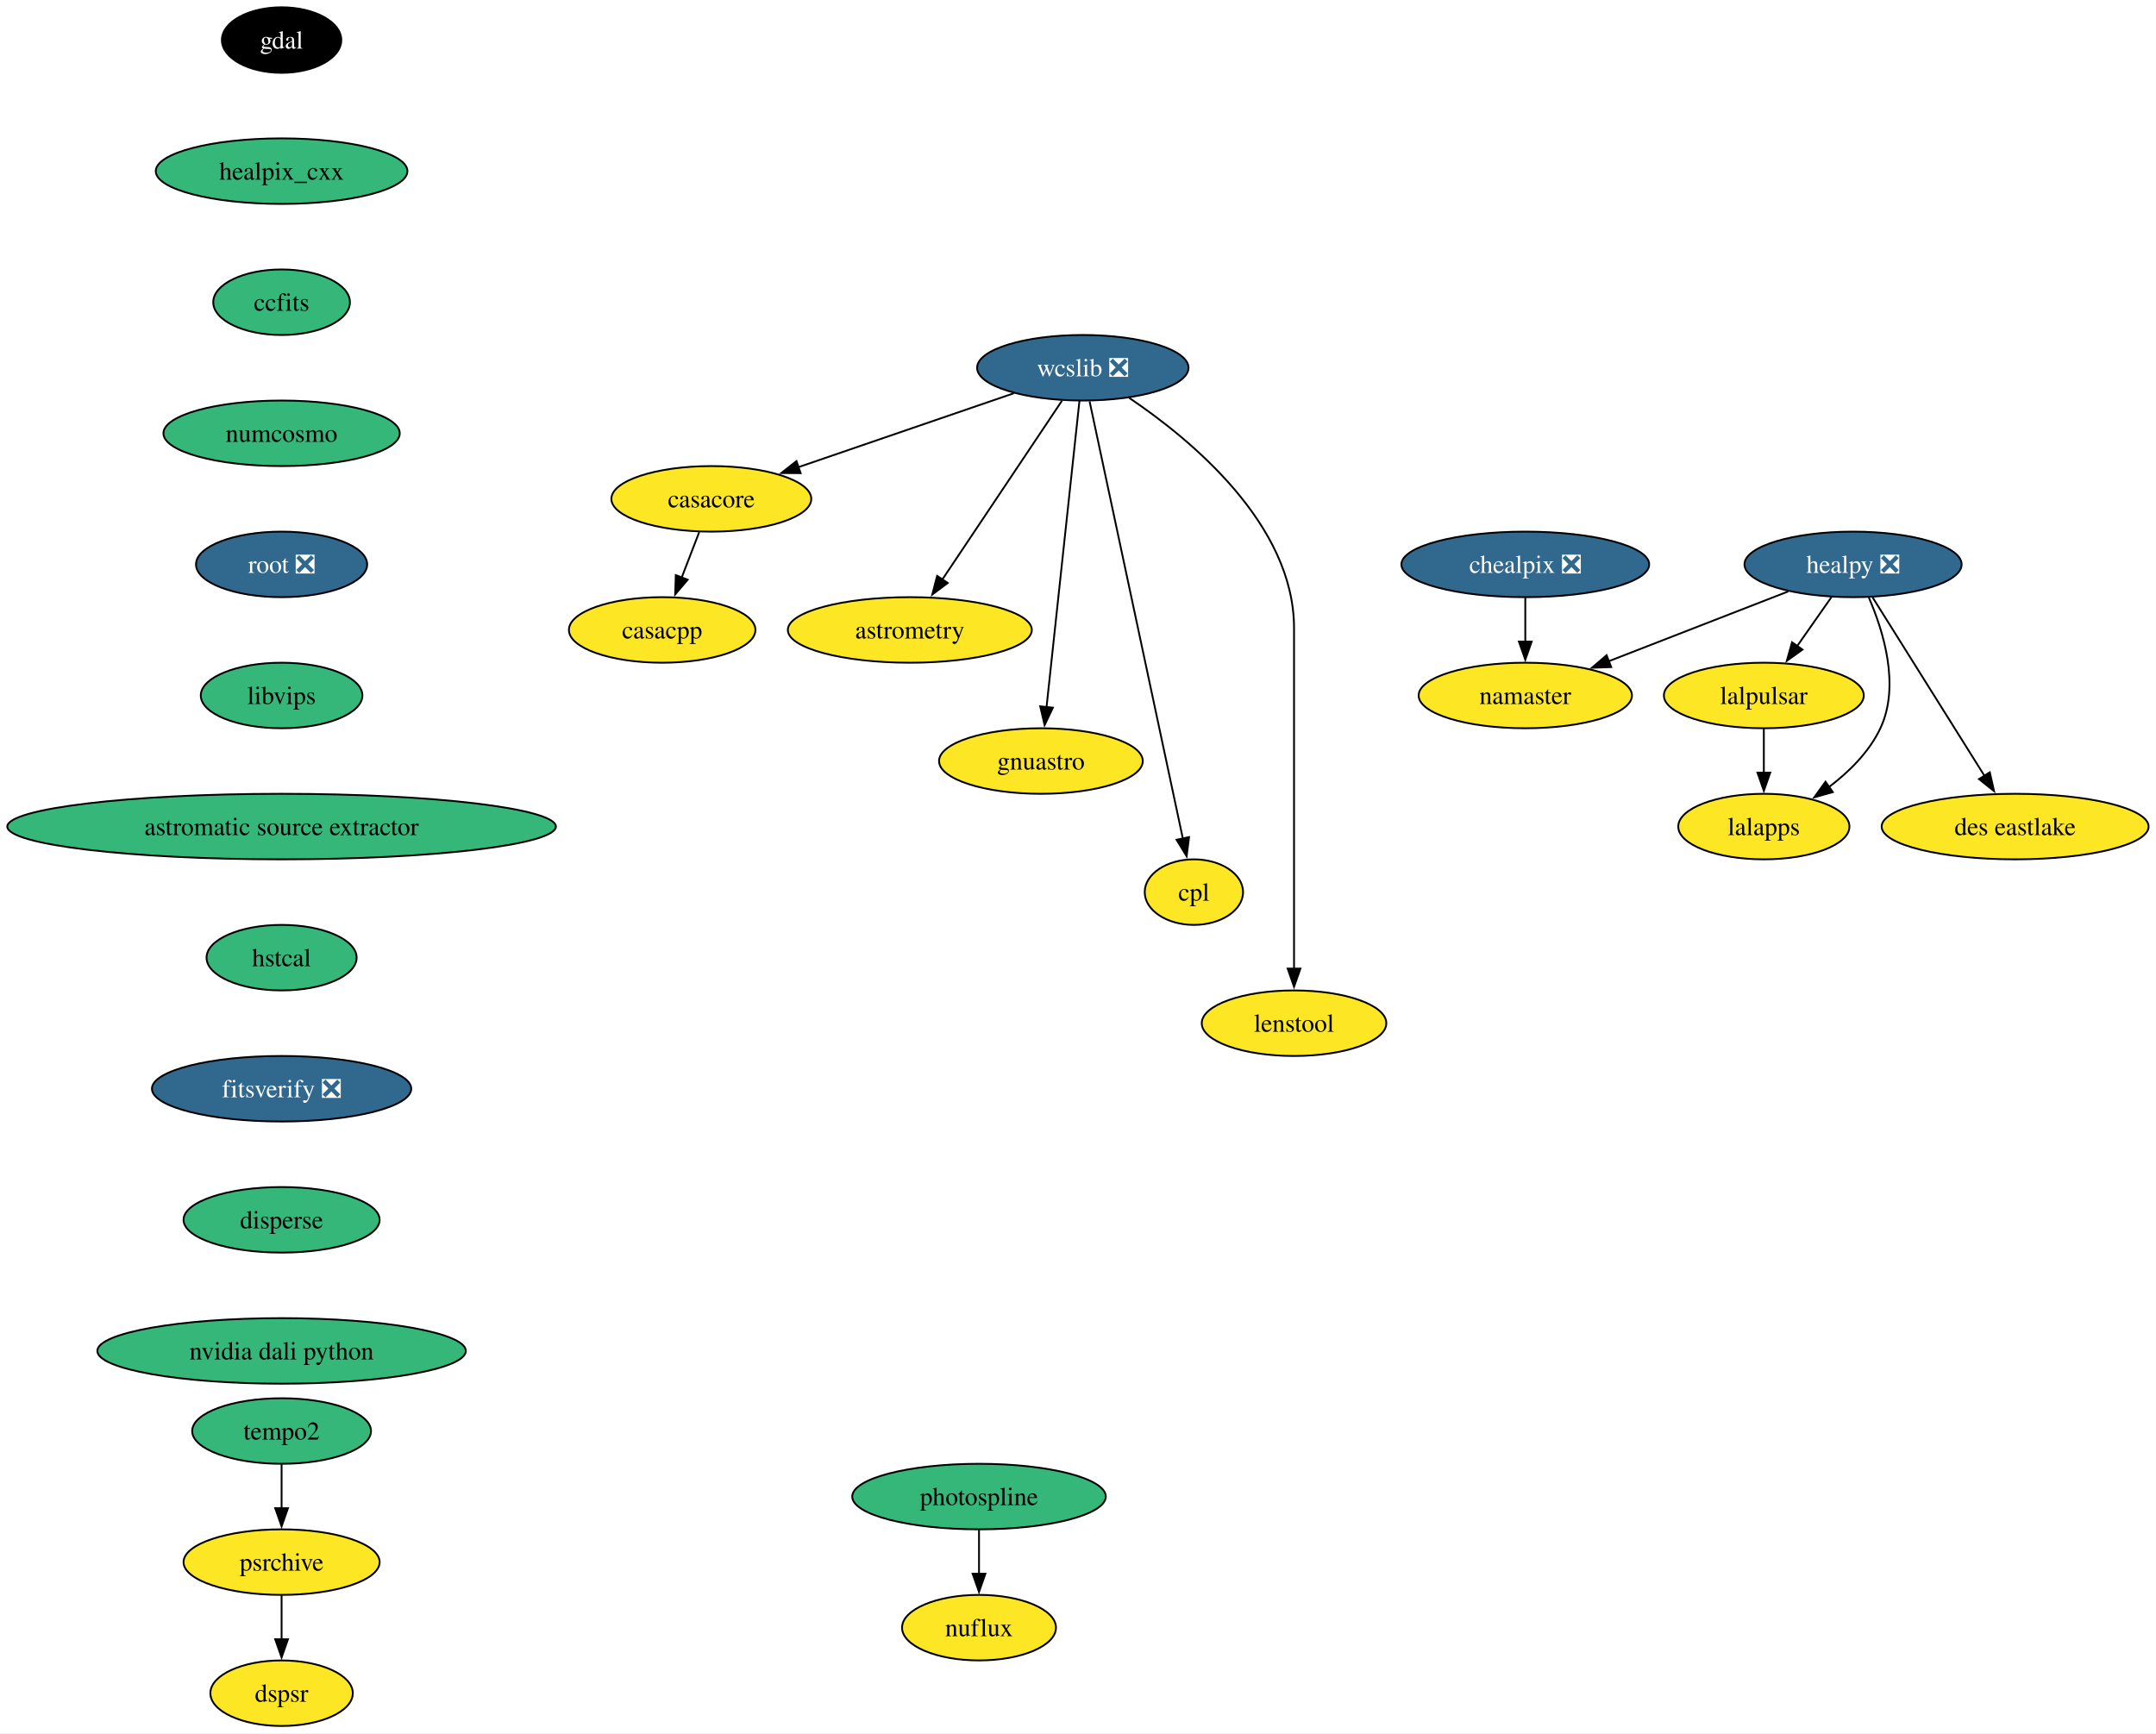
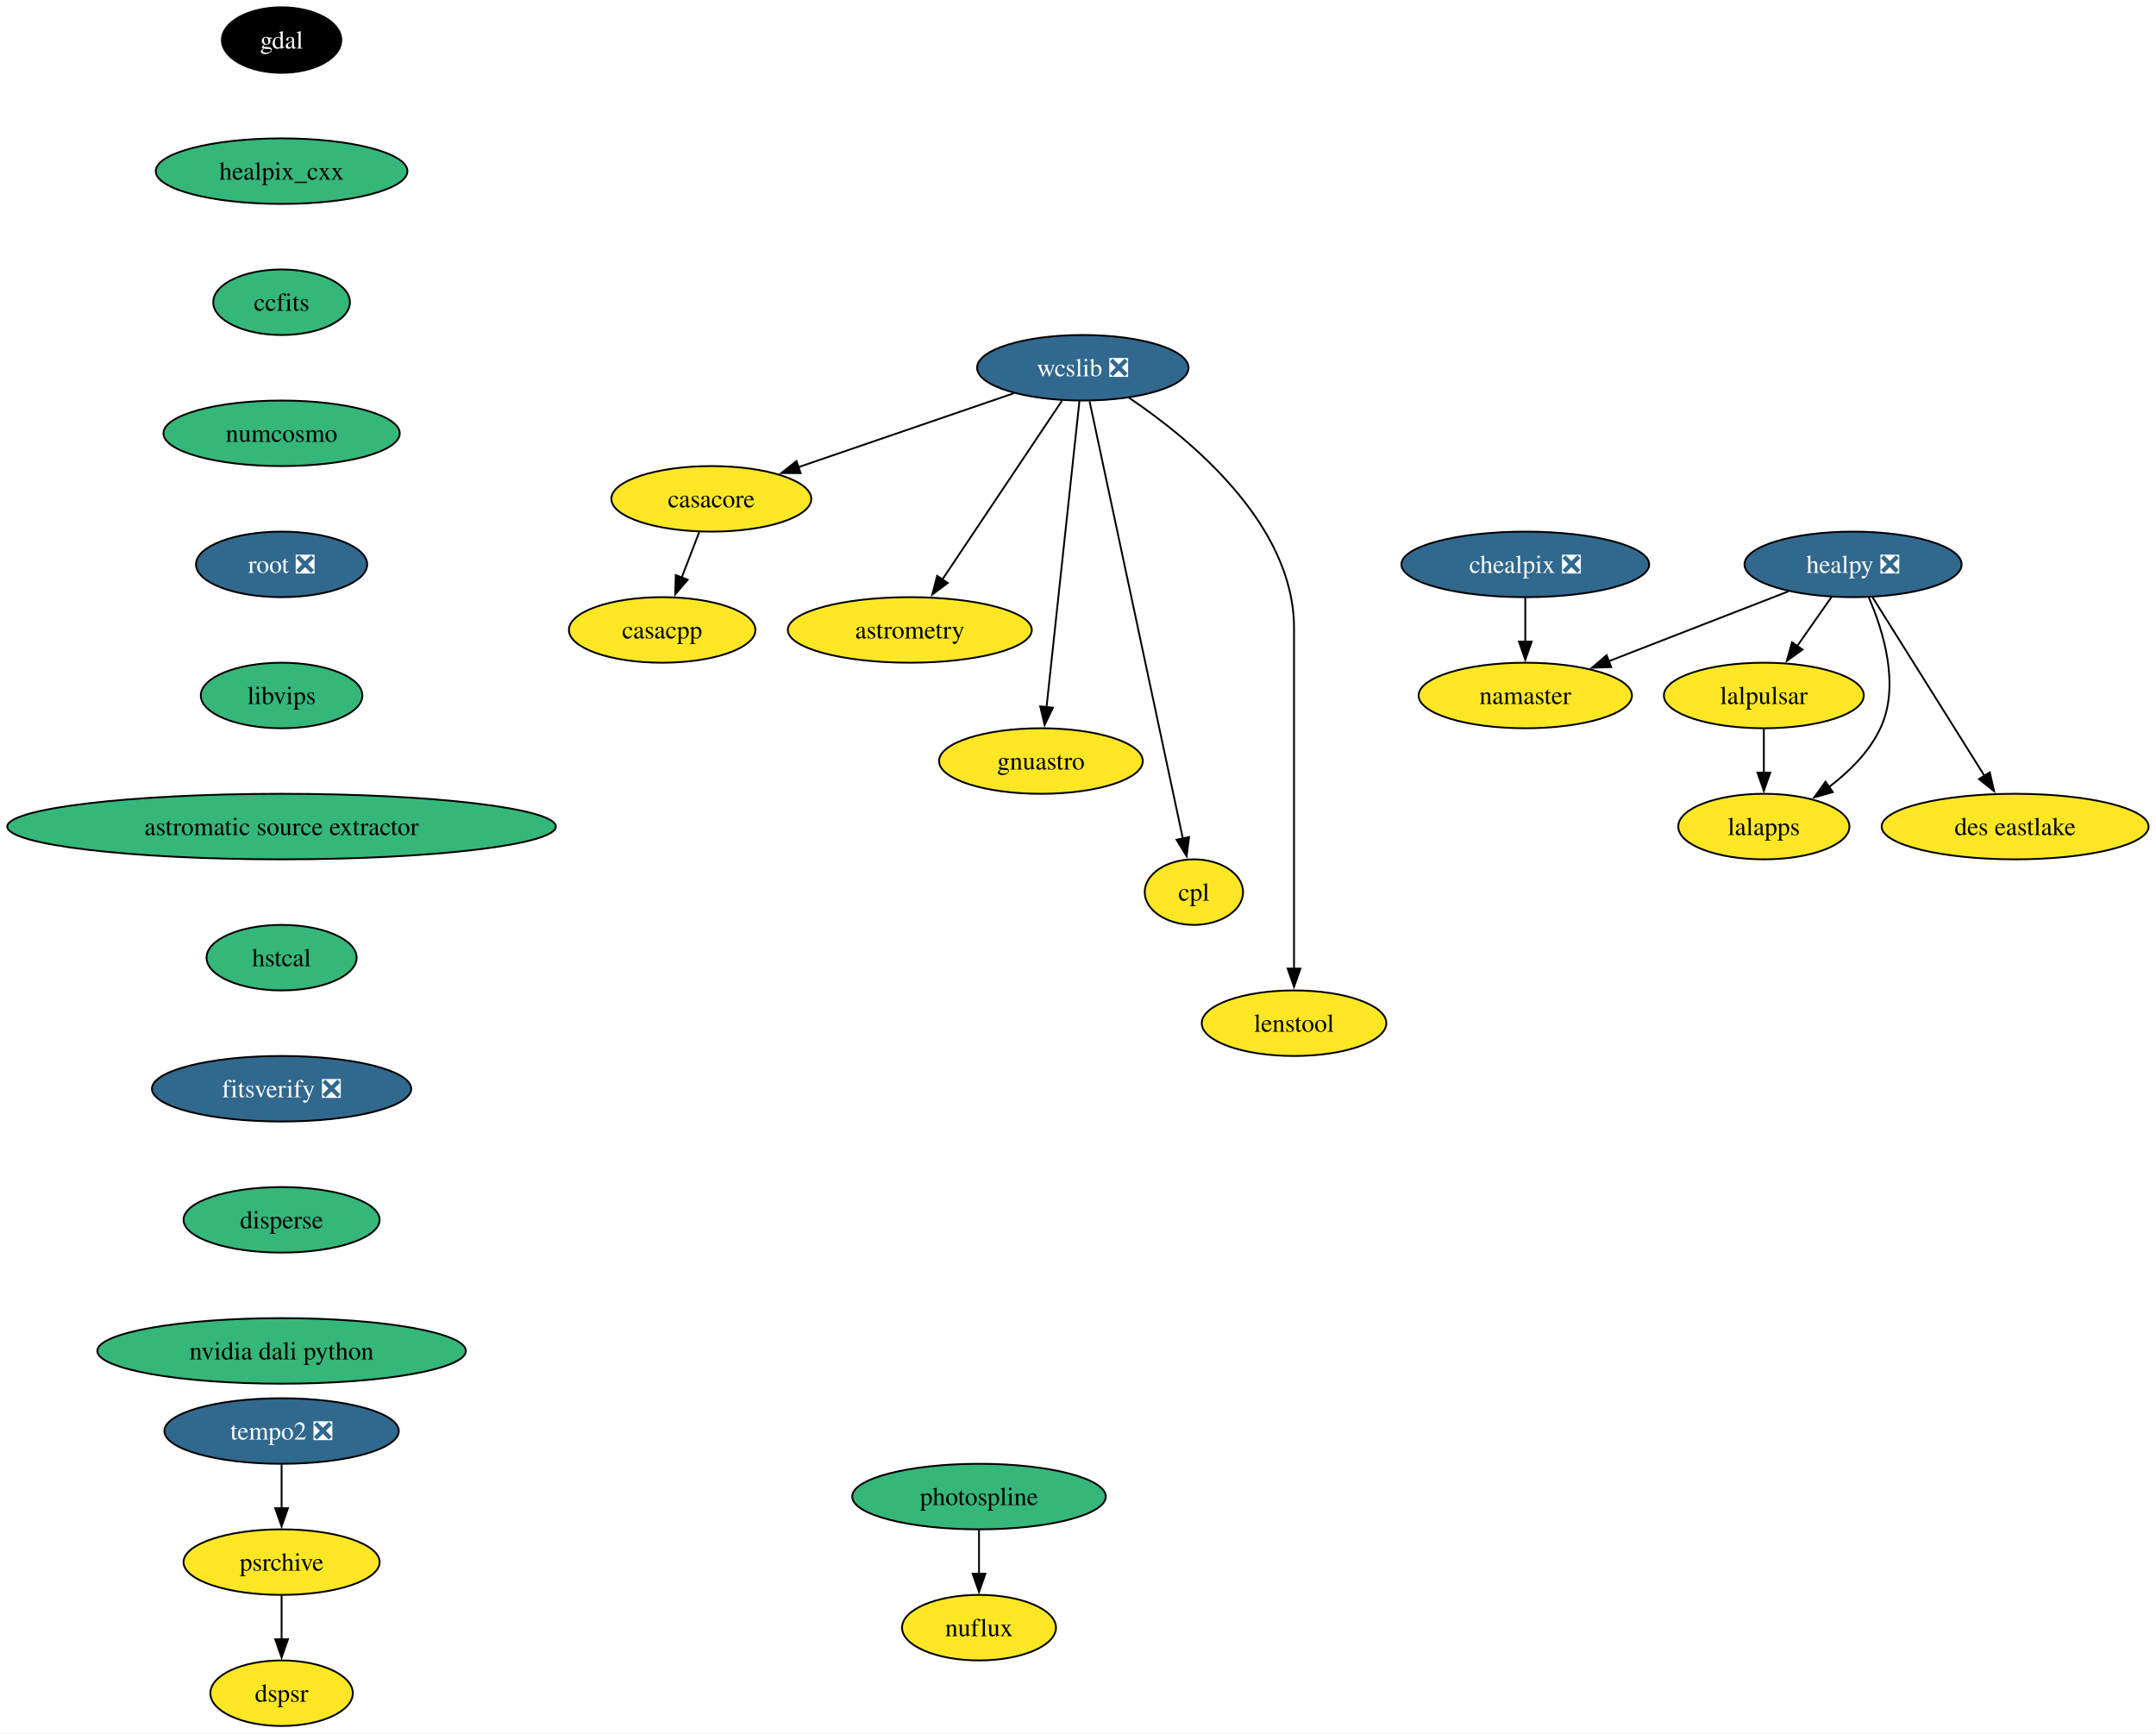
<svg xmlns="http://www.w3.org/2000/svg" xmlns:xlink="http://www.w3.org/1999/xlink" width="1184pt" height="952pt" viewBox="0.00 0.00 1184.00 952.00">
  <g id="graph0" class="graph" transform="scale(1 1) rotate(0) translate(4 948)">
    <polygon fill="white" stroke="none" points="-4,4 -4,-948 1179.95,-948 1179.95,4 -4,4" />
    <g id="node1" class="node">
      <g id="a_node1">
        <a xlink:href="https://github.com/conda-forge/casacore-feedstock" xlink:title="casacore">
          <ellipse fill="#fde725" stroke="black" cx="386.64" cy="-674" rx="54.89" ry="18" />
          <text xml:space="preserve" text-anchor="middle" x="386.64" y="-669.33" font-family="Times,serif" font-size="14.00">casacore</text>
        </a>
      </g>
    </g>
    <g id="node2" class="node">
      <g id="a_node2">
        <a xlink:href="https://github.com/conda-forge/casacpp-feedstock" xlink:title="casacpp">
          <ellipse fill="#fde725" stroke="black" cx="359.64" cy="-602" rx="51.21" ry="18" />
          <text xml:space="preserve" text-anchor="middle" x="359.64" y="-597.33" font-family="Times,serif" font-size="14.00">casacpp</text>
        </a>
      </g>
    </g>
    <g id="edge1" class="edge">
      <path fill="none" stroke="black" d="M379.97,-655.7C377.06,-648.15 373.57,-639.12 370.32,-630.68" />
      <polygon fill="black" stroke="black" points="373.65,-629.59 366.78,-621.52 367.12,-632.11 373.65,-629.59" />
    </g>
    <g id="node3" class="node">
      <g id="a_node3">
        <a xlink:href="https://github.com/conda-forge/gdal-feedstock" xlink:title="gdal">
          <ellipse fill="#000000" stroke="black" cx="150.64" cy="-926" rx="32.79" ry="18" />
          <text xml:space="preserve" text-anchor="middle" x="150.64" y="-921.33" font-family="Times,serif" font-size="14.00" fill="white">gdal</text>
        </a>
      </g>
    </g>
    <g id="node4" class="node">
      <g id="a_node4">
        <a xlink:href="https://github.com/conda-forge/healpix_cxx-feedstock" xlink:title="healpix_cxx">
          <ellipse fill="#35b779" stroke="black" cx="150.64" cy="-854" rx="69.1" ry="18" />
          <text xml:space="preserve" text-anchor="middle" x="150.64" y="-849.33" font-family="Times,serif" font-size="14.00">healpix_cxx</text>
        </a>
      </g>
    </g>
    <g id="node5" class="node">
      <g id="a_node5">
        <a xlink:href="https://github.com/conda-forge/ccfits-feedstock" xlink:title="ccfits">
          <ellipse fill="#35b779" stroke="black" cx="150.64" cy="-782" rx="37.53" ry="18" />
          <text xml:space="preserve" text-anchor="middle" x="150.64" y="-777.33" font-family="Times,serif" font-size="14.00">ccfits</text>
        </a>
      </g>
    </g>
    <g id="node16" class="node">
      <g id="a_node16">
        <a xlink:href="https://github.com/conda-forge/numcosmo-feedstock" xlink:title="numcosmo">
          <ellipse fill="#35b779" stroke="black" cx="150.64" cy="-710" rx="64.89" ry="18" />
          <text xml:space="preserve" text-anchor="middle" x="150.64" y="-705.33" font-family="Times,serif" font-size="14.00">numcosmo</text>
        </a>
      </g>
    </g>
    <g id="node6" class="node">
      <g id="a_node6">
        <a xlink:href="https://github.com/conda-forge/healpy-feedstock/pull/82" xlink:title="healpy ❎">
          <ellipse fill="#31688e" stroke="black" cx="1013.64" cy="-638" rx="59.63" ry="18" />
          <text xml:space="preserve" text-anchor="middle" x="1013.64" y="-633.33" font-family="Times,serif" font-size="14.00" fill="white">healpy ❎</text>
        </a>
      </g>
    </g>
    <g id="node7" class="node">
      <g id="a_node7">
        <a xlink:href="https://github.com/conda-forge/lalpulsar-feedstock" xlink:title="lalpulsar">
          <ellipse fill="#fde725" stroke="black" cx="964.64" cy="-566" rx="54.89" ry="18" />
          <text xml:space="preserve" text-anchor="middle" x="964.64" y="-561.33" font-family="Times,serif" font-size="14.00">lalpulsar</text>
        </a>
      </g>
    </g>
    <g id="edge4" class="edge">
      <path fill="none" stroke="black" d="M1001.78,-620.05C996.12,-611.97 989.23,-602.12 982.92,-593.11" />
      <polygon fill="black" stroke="black" points="985.87,-591.21 977.26,-585.03 980.13,-595.23 985.87,-591.21" />
    </g>
    <g id="node8" class="node">
      <g id="a_node8">
        <a xlink:href="https://github.com/conda-forge/namaster-feedstock" xlink:title="namaster">
          <ellipse fill="#fde725" stroke="black" cx="833.64" cy="-566" rx="58.57" ry="18" />
          <text xml:space="preserve" text-anchor="middle" x="833.64" y="-561.33" font-family="Times,serif" font-size="14.00">namaster</text>
        </a>
      </g>
    </g>
    <g id="edge5" class="edge">
      <path fill="none" stroke="black" d="M978.08,-623.17C949.76,-612.16 909.92,-596.66 879.26,-584.74" />
      <polygon fill="black" stroke="black" points="880.82,-581.59 870.24,-581.23 878.29,-588.12 880.82,-581.59" />
    </g>
    <g id="node9" class="node">
      <g id="a_node9">
        <a xlink:href="https://github.com/conda-forge/lalapps-feedstock" xlink:title="lalapps">
          <ellipse fill="#fde725" stroke="black" cx="964.64" cy="-494" rx="47" ry="18" />
          <text xml:space="preserve" text-anchor="middle" x="964.64" y="-489.32" font-family="Times,serif" font-size="14.00">lalapps</text>
        </a>
      </g>
    </g>
    <g id="edge6" class="edge">
      <path fill="none" stroke="black" d="M1022.3,-619.79C1030.35,-601.24 1039.58,-571.25 1028.64,-548 1022.55,-535.05 1011.57,-524.17 1000.4,-515.71" />
      <polygon fill="black" stroke="black" points="1002.52,-512.92 992.32,-510.05 998.5,-518.65 1002.52,-512.92" />
    </g>
    <g id="node10" class="node">
      <g id="a_node10">
        <a xlink:href="https://github.com/conda-forge/des-eastlake-feedstock" xlink:title="des eastlake">
          <ellipse fill="#fde725" stroke="black" cx="1102.64" cy="-494" rx="73.3" ry="18" />
          <text xml:space="preserve" text-anchor="middle" x="1102.64" y="-489.32" font-family="Times,serif" font-size="14.00">des eastlake</text>
        </a>
      </g>
    </g>
    <g id="edge7" class="edge">
      <path fill="none" stroke="black" d="M1024.38,-619.87C1039.68,-595.46 1067.9,-550.43 1085.95,-521.64" />
      <polygon fill="black" stroke="black" points="1088.72,-523.8 1091.07,-513.47 1082.79,-520.09 1088.72,-523.8" />
    </g>
    <g id="edge8" class="edge">
      <path fill="none" stroke="black" d="M964.64,-547.7C964.64,-540.41 964.64,-531.73 964.64,-523.54" />
      <polygon fill="black" stroke="black" points="968.14,-523.62 964.64,-513.62 961.14,-523.62 968.14,-523.62" />
    </g>
    <g id="node11" class="node">
      <g id="a_node11">
        <a xlink:href="https://github.com/conda-forge/wcslib-feedstock/pull/38" xlink:title="wcslib ❎">
          <ellipse fill="#31688e" stroke="black" cx="590.64" cy="-746" rx="58.05" ry="18" />
          <text xml:space="preserve" text-anchor="middle" x="590.64" y="-741.33" font-family="Times,serif" font-size="14.00" fill="white">wcslib ❎</text>
        </a>
      </g>
    </g>
    <g id="edge9" class="edge">
      <path fill="none" stroke="black" d="M552.75,-732C519.33,-720.53 470.48,-703.77 434.4,-691.39" />
      <polygon fill="black" stroke="black" points="435.67,-688.12 425.08,-688.19 433.4,-694.74 435.67,-688.12" />
    </g>
    <g id="node12" class="node">
      <g id="a_node12">
        <a xlink:href="https://github.com/conda-forge/astrometry-feedstock" xlink:title="astrometry">
          <ellipse fill="#fde725" stroke="black" cx="495.64" cy="-602" rx="66.99" ry="18" />
          <text xml:space="preserve" text-anchor="middle" x="495.64" y="-597.33" font-family="Times,serif" font-size="14.00">astrometry</text>
        </a>
      </g>
    </g>
    <g id="edge10" class="edge">
      <path fill="none" stroke="black" d="M579.18,-727.87C562.85,-703.46 532.72,-658.43 513.46,-629.64" />
      <polygon fill="black" stroke="black" points="516.45,-627.81 507.98,-621.45 510.64,-631.7 516.45,-627.81" />
    </g>
    <g id="node13" class="node">
      <g id="a_node13">
        <a xlink:href="https://github.com/conda-forge/gnuastro-feedstock" xlink:title="gnuastro">
          <ellipse fill="#fde725" stroke="black" cx="567.64" cy="-530" rx="55.94" ry="18" />
          <text xml:space="preserve" text-anchor="middle" x="567.64" y="-525.33" font-family="Times,serif" font-size="14.00">gnuastro</text>
        </a>
      </g>
    </g>
    <g id="edge11" class="edge">
      <path fill="none" stroke="black" d="M588.8,-727.85C584.85,-691.14 575.56,-604.66 570.71,-559.53" />
      <polygon fill="black" stroke="black" points="574.21,-559.31 569.66,-549.74 567.25,-560.05 574.21,-559.31" />
    </g>
    <g id="node14" class="node">
      <g id="a_node14">
        <a xlink:href="https://github.com/conda-forge/cpl-feedstock" xlink:title="cpl">
          <ellipse fill="#fde725" stroke="black" cx="651.64" cy="-458" rx="27" ry="18" />
          <text xml:space="preserve" text-anchor="middle" x="651.64" y="-453.32" font-family="Times,serif" font-size="14.00">cpl</text>
        </a>
      </g>
    </g>
    <g id="edge12" class="edge">
      <path fill="none" stroke="black" d="M594.37,-727.54C604.58,-679.66 633.1,-545.95 645.62,-487.24" />
      <polygon fill="black" stroke="black" points="648.99,-488.22 647.65,-477.71 642.14,-486.76 648.99,-488.22" />
    </g>
    <g id="node15" class="node">
      <g id="a_node15">
        <a xlink:href="https://github.com/conda-forge/lenstool-feedstock" xlink:title="lenstool">
          <ellipse fill="#fde725" stroke="black" cx="706.64" cy="-386" rx="50.68" ry="18" />
          <text xml:space="preserve" text-anchor="middle" x="706.64" y="-381.32" font-family="Times,serif" font-size="14.00">lenstool</text>
        </a>
      </g>
    </g>
    <g id="edge13" class="edge">
      <path fill="none" stroke="black" d="M616.1,-729.46C650.25,-706.44 706.64,-659.82 706.64,-603 706.64,-603 706.64,-603 706.64,-529 706.64,-489.74 706.64,-444.38 706.64,-415.69" />
      <polygon fill="black" stroke="black" points="710.14,-416 706.64,-406 703.14,-416 710.14,-416" />
    </g>
    <g id="node17" class="node">
      <g id="a_node17">
        <a xlink:href="https://github.com/conda-forge/root-feedstock/pull/318" xlink:title="root ❎">
          <ellipse fill="#31688e" stroke="black" cx="150.64" cy="-638" rx="47" ry="18" />
          <text xml:space="preserve" text-anchor="middle" x="150.64" y="-633.33" font-family="Times,serif" font-size="14.00" fill="white">root ❎</text>
        </a>
      </g>
    </g>
    <g id="node19" class="node">
      <g id="a_node19">
        <a xlink:href="https://github.com/conda-forge/libvips-feedstock" xlink:title="libvips">
          <ellipse fill="#35b779" stroke="black" cx="150.64" cy="-566" rx="44.37" ry="18" />
          <text xml:space="preserve" text-anchor="middle" x="150.64" y="-561.33" font-family="Times,serif" font-size="14.00">libvips</text>
        </a>
      </g>
    </g>
    <g id="node18" class="node">
      <g id="a_node18">
        <a xlink:href="https://github.com/conda-forge/chealpix-feedstock/pull/18" xlink:title="chealpix ❎">
          <ellipse fill="#31688e" stroke="black" cx="833.64" cy="-638" rx="68.04" ry="18" />
          <text xml:space="preserve" text-anchor="middle" x="833.64" y="-633.33" font-family="Times,serif" font-size="14.00" fill="white">chealpix ❎</text>
        </a>
      </g>
    </g>
    <g id="edge16" class="edge">
      <path fill="none" stroke="black" d="M833.64,-619.7C833.64,-612.41 833.64,-603.73 833.64,-595.54" />
      <polygon fill="black" stroke="black" points="837.14,-595.62 833.64,-585.62 830.14,-595.62 837.14,-595.62" />
    </g>
    <g id="node22" class="node">
      <g id="a_node22">
        <a xlink:href="https://github.com/conda-forge/astromatic-source-extractor-feedstock" xlink:title="astromatic source extractor">
          <ellipse fill="#35b779" stroke="black" cx="150.64" cy="-494" rx="150.64" ry="18" />
          <text xml:space="preserve" text-anchor="middle" x="150.64" y="-489.32" font-family="Times,serif" font-size="14.00">astromatic source extractor</text>
        </a>
      </g>
    </g>
    <g id="node20" class="node">
      <g id="a_node20">
        <a xlink:href="https://github.com/conda-forge/photospline-feedstock" xlink:title="photospline">
          <ellipse fill="#35b779" stroke="black" cx="533.64" cy="-126" rx="69.62" ry="18" />
          <text xml:space="preserve" text-anchor="middle" x="533.64" y="-121.33" font-family="Times,serif" font-size="14.00">photospline</text>
        </a>
      </g>
    </g>
    <g id="node21" class="node">
      <g id="a_node21">
        <a xlink:href="https://github.com/conda-forge/nuflux-feedstock" xlink:title="nuflux">
          <ellipse fill="#fde725" stroke="black" cx="533.64" cy="-54" rx="42.26" ry="18" />
          <text xml:space="preserve" text-anchor="middle" x="533.64" y="-49.33" font-family="Times,serif" font-size="14.00">nuflux</text>
        </a>
      </g>
    </g>
    <g id="edge18" class="edge">
      <path fill="none" stroke="black" d="M533.64,-107.7C533.64,-100.41 533.64,-91.73 533.64,-83.54" />
      <polygon fill="black" stroke="black" points="537.14,-83.62 533.64,-73.62 530.14,-83.62 537.14,-83.62" />
    </g>
    <g id="node23" class="node">
      <g id="a_node23">
        <a xlink:href="https://github.com/conda-forge/hstcal-feedstock" xlink:title="hstcal">
          <ellipse fill="#35b779" stroke="black" cx="150.64" cy="-422" rx="41.21" ry="18" />
          <text xml:space="preserve" text-anchor="middle" x="150.64" y="-417.32" font-family="Times,serif" font-size="14.00">hstcal</text>
        </a>
      </g>
    </g>
    <g id="node27" class="node">
      <g id="a_node27">
        <a xlink:href="https://github.com/conda-forge/fitsverify-feedstock/pull/23" xlink:title="fitsverify ❎">
          <ellipse fill="#31688e" stroke="black" cx="150.64" cy="-350" rx="71.2" ry="18" />
          <text xml:space="preserve" text-anchor="middle" x="150.64" y="-345.32" font-family="Times,serif" font-size="14.00" fill="white">fitsverify ❎</text>
        </a>
      </g>
    </g>
    <g id="node24" class="node">
      <g id="a_node24">
-         <a xlink:href="https://github.com/conda-forge/tempo2-feedstock" xlink:title="tempo2">
-           <ellipse fill="#35b779" stroke="black" cx="150.64" cy="-162" rx="49.1" ry="18" />
-           <text xml:space="preserve" text-anchor="middle" x="150.64" y="-157.32" font-family="Times,serif" font-size="14.00">tempo2</text>
+         <a xlink:href="https://github.com/conda-forge/tempo2-feedstock/pull/43" xlink:title="tempo2 ❎">
+           <ellipse fill="#31688e" stroke="black" cx="150.64" cy="-162" rx="64.36" ry="18" />
+           <text xml:space="preserve" text-anchor="middle" x="150.64" y="-157.32" font-family="Times,serif" font-size="14.00" fill="white">tempo2 ❎</text>
        </a>
      </g>
    </g>
    <g id="node25" class="node">
      <g id="a_node25">
        <a xlink:href="https://github.com/conda-forge/psrchive-feedstock" xlink:title="psrchive">
          <ellipse fill="#fde725" stroke="black" cx="150.64" cy="-90" rx="53.84" ry="18" />
          <text xml:space="preserve" text-anchor="middle" x="150.64" y="-85.33" font-family="Times,serif" font-size="14.00">psrchive</text>
        </a>
      </g>
    </g>
    <g id="edge21" class="edge">
      <path fill="none" stroke="black" d="M150.64,-143.7C150.64,-136.41 150.64,-127.73 150.64,-119.54" />
      <polygon fill="black" stroke="black" points="154.14,-119.62 150.64,-109.62 147.14,-119.62 154.14,-119.62" />
    </g>
    <g id="node26" class="node">
      <g id="a_node26">
        <a xlink:href="https://github.com/conda-forge/dspsr-feedstock" xlink:title="dspsr">
          <ellipse fill="#fde725" stroke="black" cx="150.64" cy="-18" rx="39.11" ry="18" />
          <text xml:space="preserve" text-anchor="middle" x="150.64" y="-13.32" font-family="Times,serif" font-size="14.00">dspsr</text>
        </a>
      </g>
    </g>
    <g id="edge22" class="edge">
      <path fill="none" stroke="black" d="M150.64,-71.7C150.64,-64.41 150.64,-55.73 150.64,-47.54" />
      <polygon fill="black" stroke="black" points="154.14,-47.62 150.64,-37.62 147.14,-47.62 154.14,-47.62" />
    </g>
    <g id="node28" class="node">
      <g id="a_node28">
        <a xlink:href="https://github.com/conda-forge/disperse-feedstock" xlink:title="disperse">
          <ellipse fill="#35b779" stroke="black" cx="150.64" cy="-278" rx="53.84" ry="18" />
          <text xml:space="preserve" text-anchor="middle" x="150.64" y="-273.32" font-family="Times,serif" font-size="14.00">disperse</text>
        </a>
      </g>
    </g>
    <g id="node29" class="node">
      <g id="a_node29">
        <a xlink:href="https://github.com/conda-forge/nvidia-dali-python-feedstock" xlink:title="nvidia dali python">
          <ellipse fill="#35b779" stroke="black" cx="150.64" cy="-206" rx="101.19" ry="18" />
          <text xml:space="preserve" text-anchor="middle" x="150.64" y="-201.32" font-family="Times,serif" font-size="14.00">nvidia dali python</text>
        </a>
      </g>
    </g>
  </g>
</svg>
